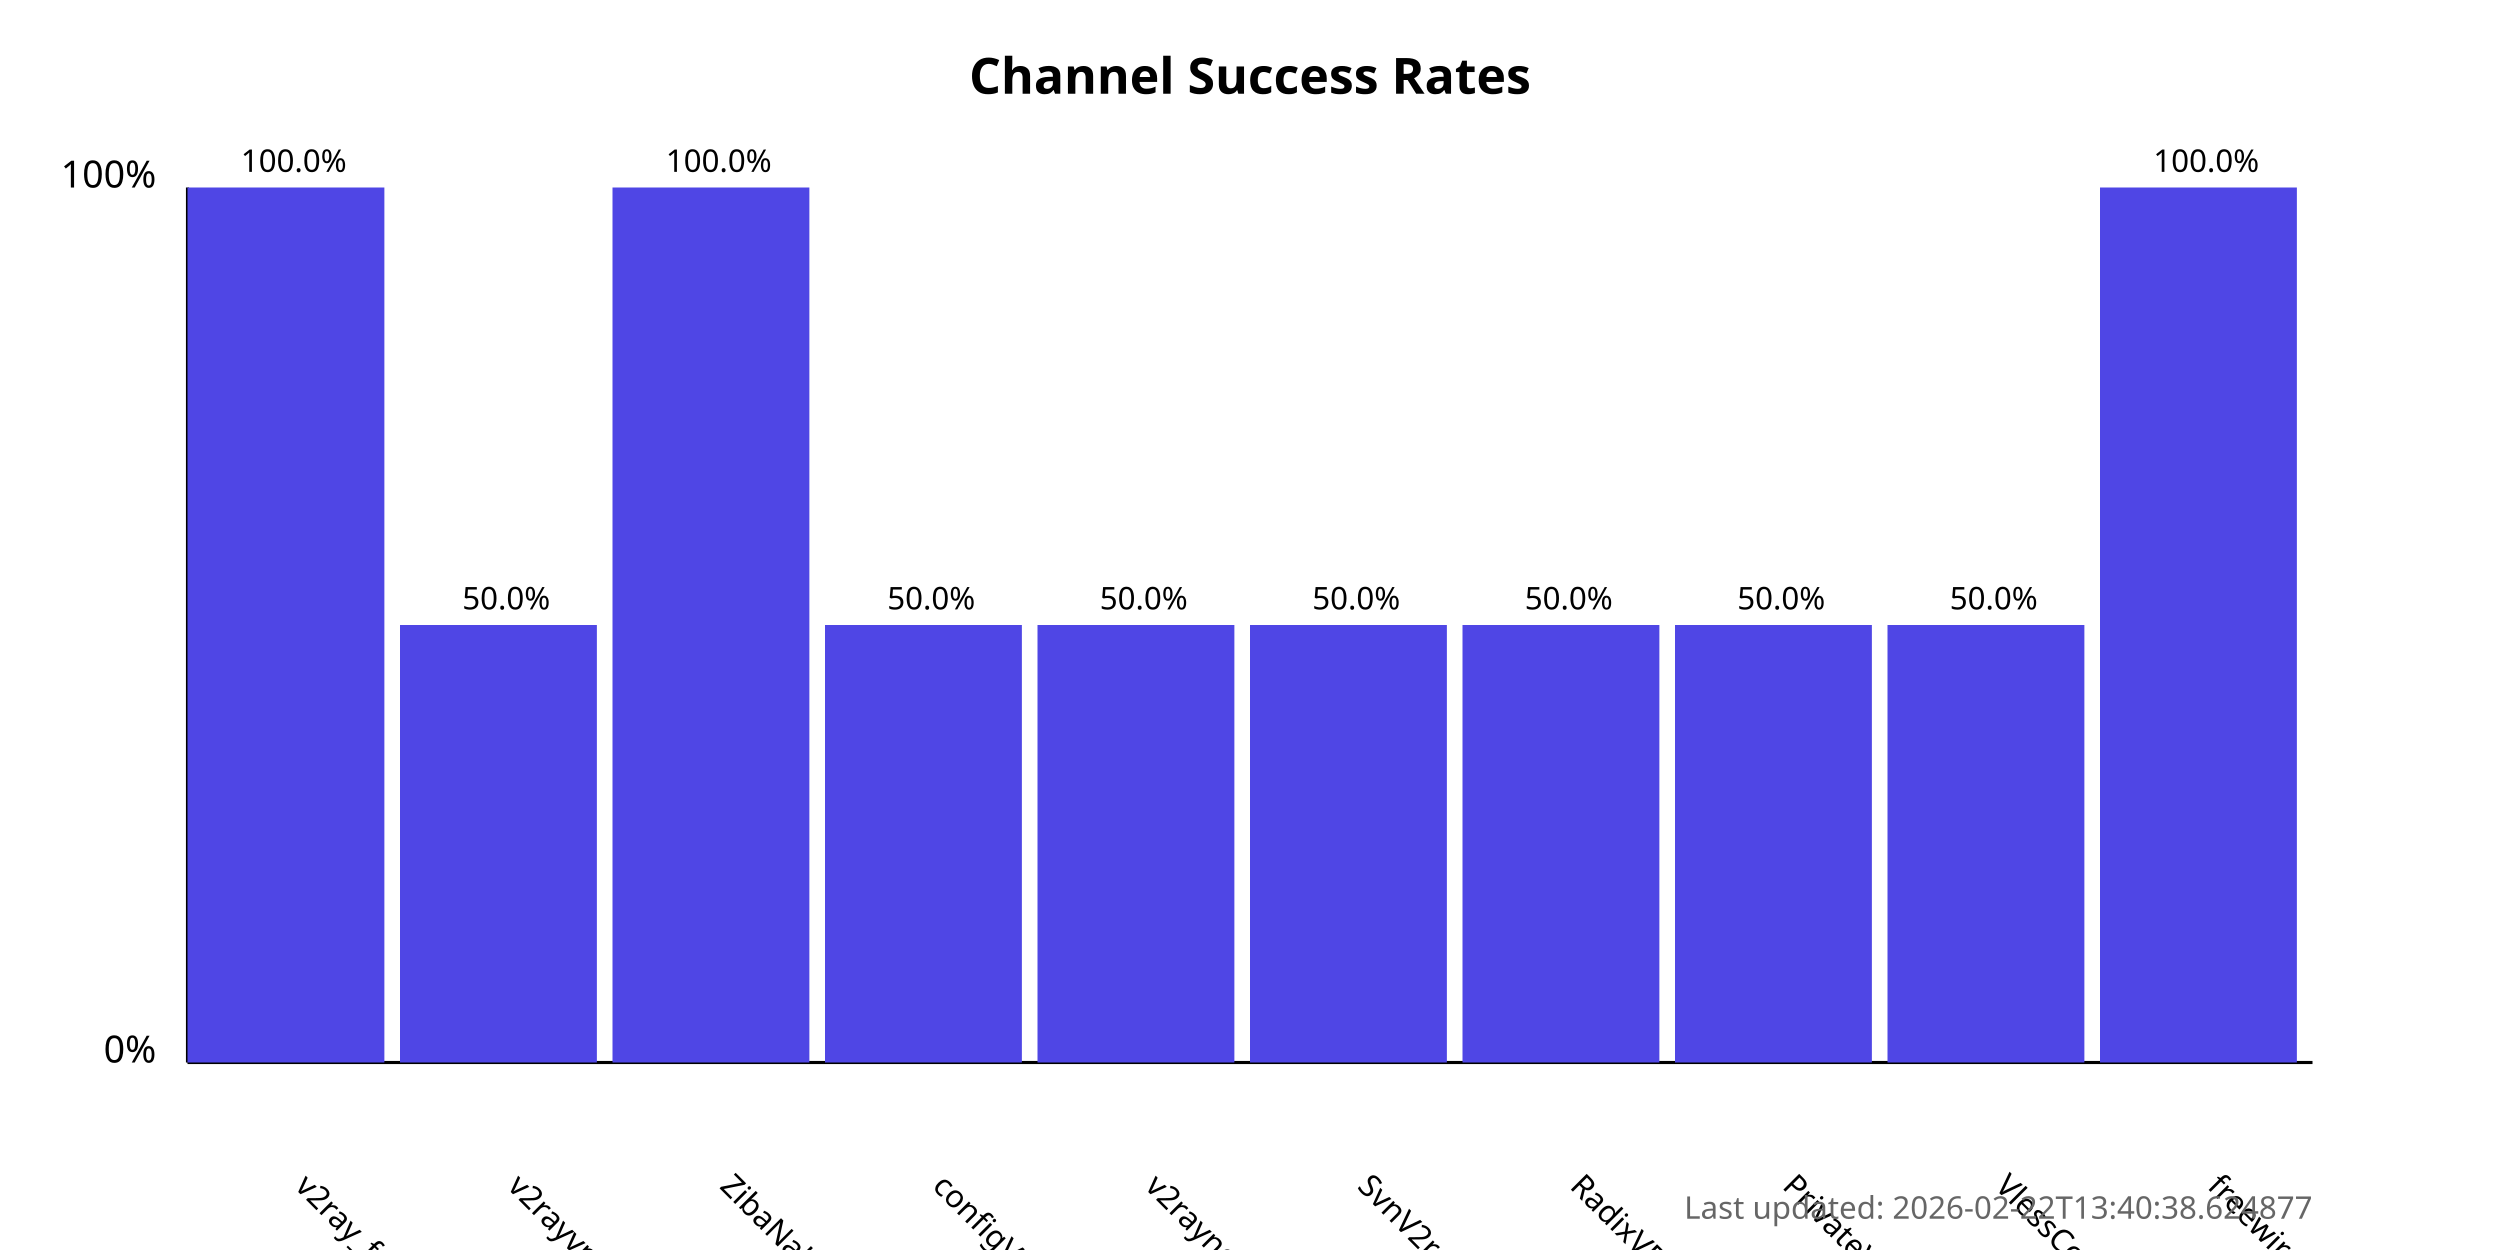
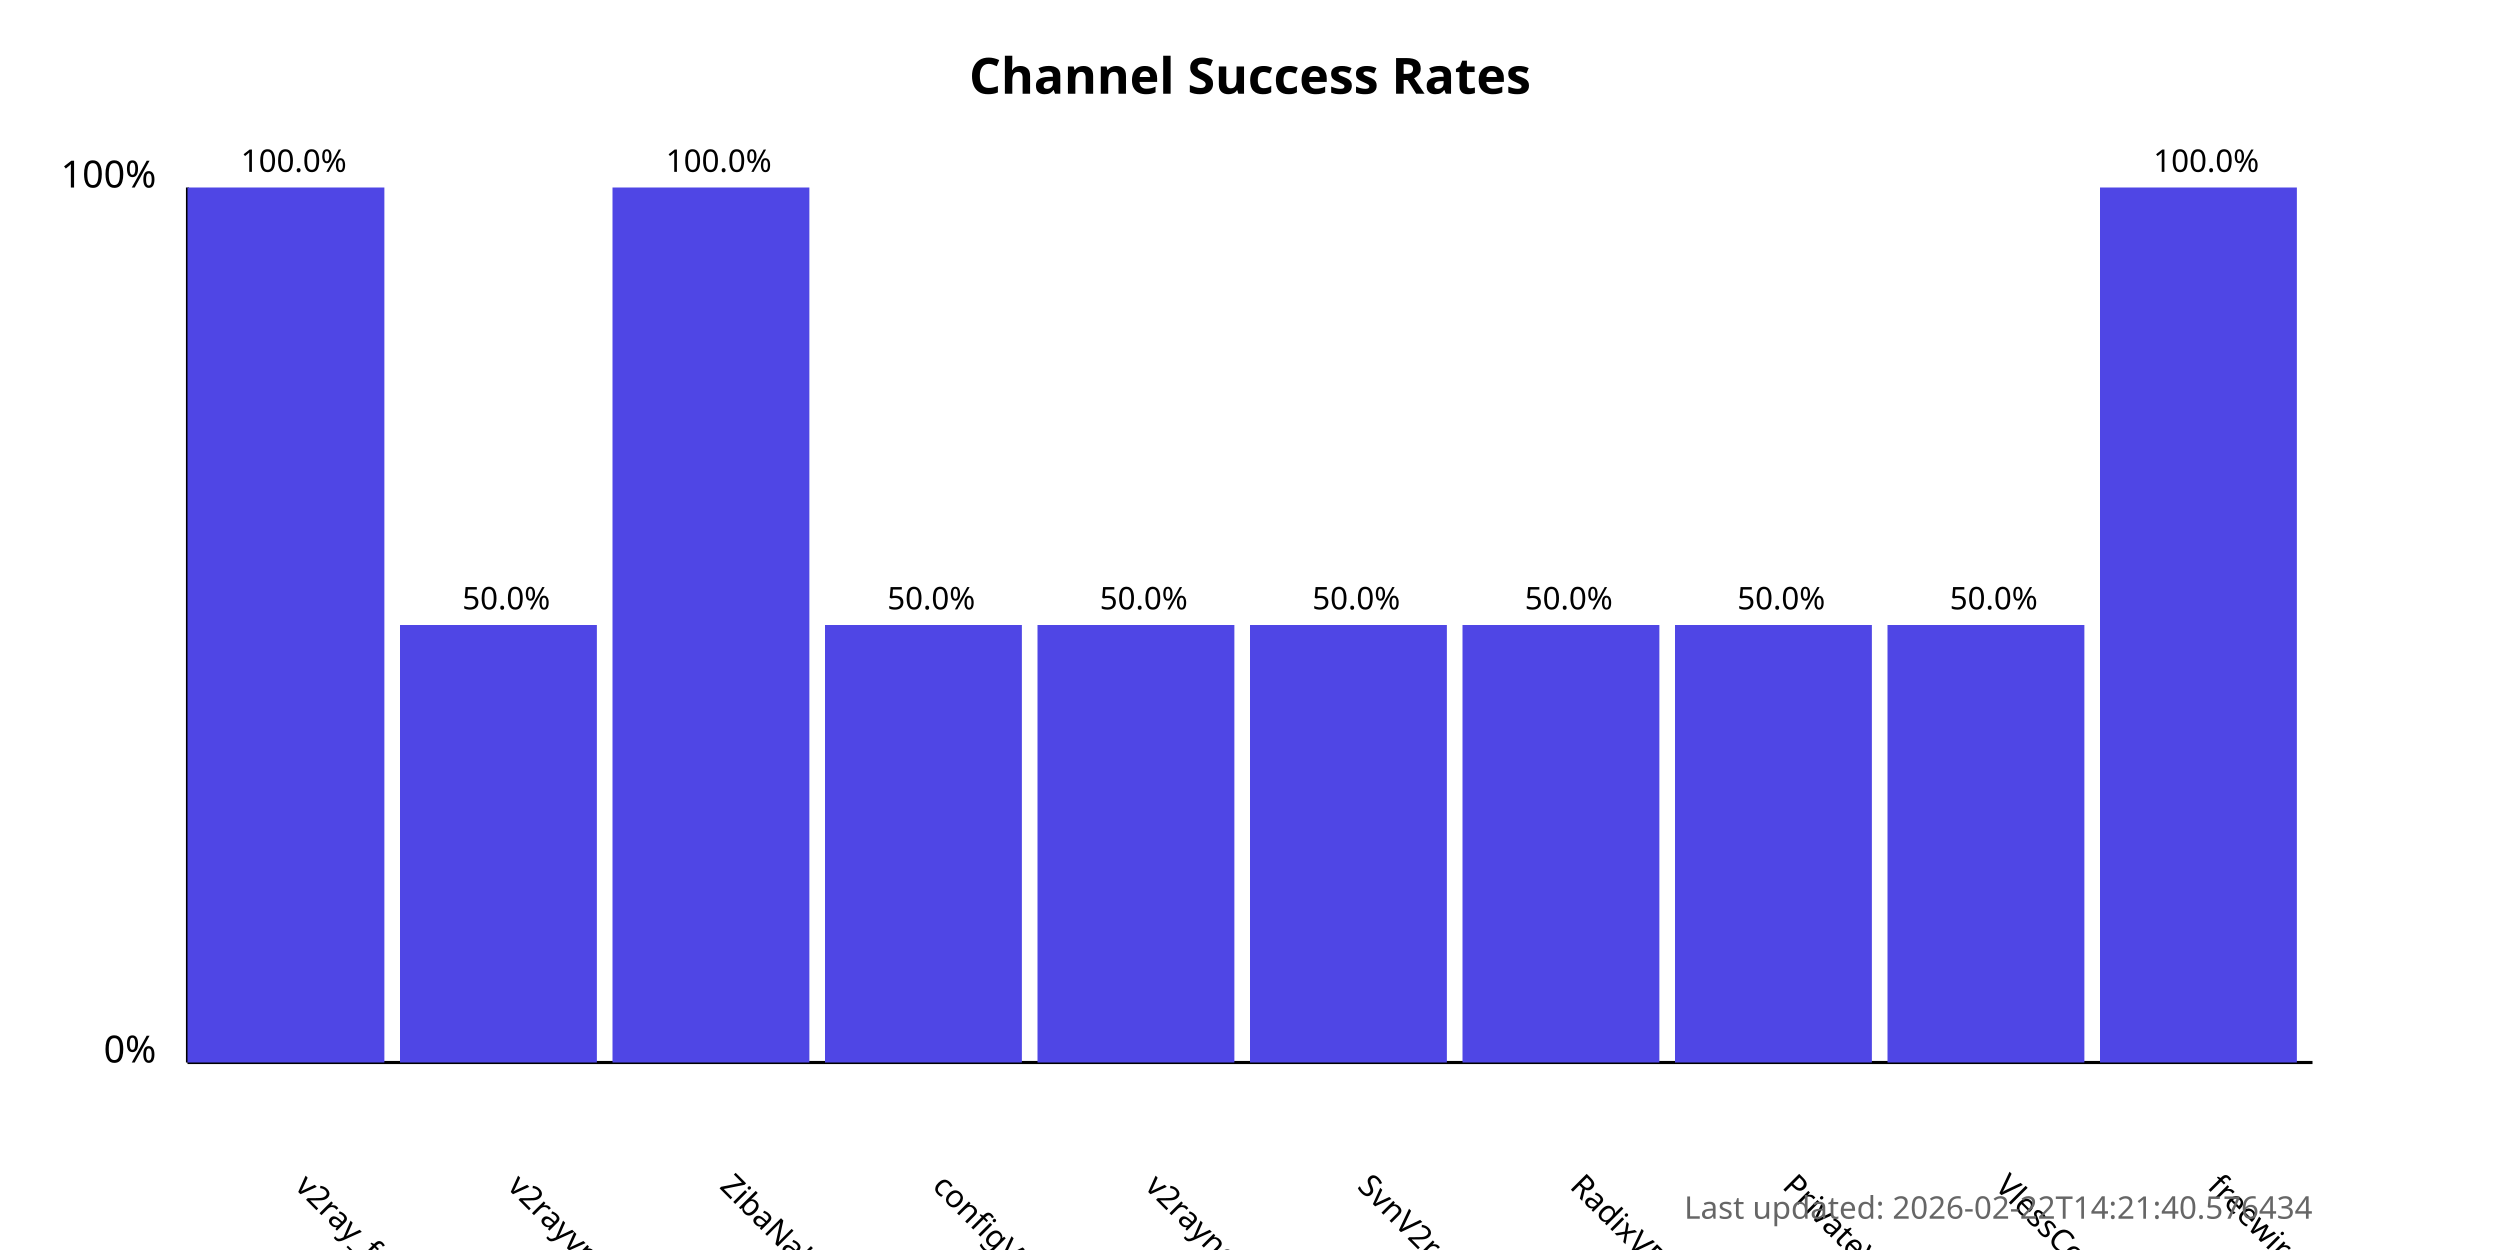
<svg xmlns="http://www.w3.org/2000/svg" width="800" height="400">
  <style>
            .chart-title { font: bold 16px sans-serif; }
            .axis-label { font: 12px sans-serif; }
            .tick-label { font: 10px sans-serif; }
            .bar { fill: #4f46e5; }
            .bar:hover { fill: #6366f1; }
            .timestamp { font: 10px sans-serif; fill: #666; }
        </style>
  <text x="400.0" y="30" text-anchor="middle" class="chart-title">
            Channel Success Rates
        </text>
  <line x1="60" y1="340" x2="60" y2="60" stroke="black" stroke-width="1" />
  <line x1="60" y1="340" x2="740" y2="340" stroke="black" stroke-width="1" />
  <text x="50" y="340" text-anchor="end" class="axis-label">0%</text>
  <text x="50" y="60" text-anchor="end" class="axis-label">100%</text>
  <g>
    <rect x="60" y="60.0" width="63.0" height="280.0" class="bar" />
    <text x="94.0" y="380" transform="rotate(45, 94.0, 380)" text-anchor="start" class="tick-label">
                v2ray_free_conf
            </text>
    <text x="94.0" y="55.0" text-anchor="middle" class="tick-label">
                100.0%
            </text>
  </g>
  <g>
    <rect x="128.0" y="200.0" width="63.0" height="140.0" class="bar" />
    <text x="162.0" y="380" transform="rotate(45, 162.0, 380)" text-anchor="start" class="tick-label">
                v2rayvpno
            </text>
    <text x="162.0" y="195.0" text-anchor="middle" class="tick-label">
                50.0%
            </text>
  </g>
  <g>
    <rect x="196.0" y="60.0" width="63.0" height="280.0" class="bar" />
    <text x="230.0" y="380" transform="rotate(45, 230.0, 380)" text-anchor="start" class="tick-label">
                ZibaNabz
            </text>
    <text x="230.0" y="55.0" text-anchor="middle" class="tick-label">
                100.0%
            </text>
  </g>
  <g>
    <rect x="264.0" y="200.0" width="63.0" height="140.0" class="bar" />
    <text x="298.0" y="380" transform="rotate(45, 298.0, 380)" text-anchor="start" class="tick-label">
                configV2rayForFree
            </text>
    <text x="298.0" y="195.0" text-anchor="middle" class="tick-label">
                50.0%
            </text>
  </g>
  <g>
    <rect x="332.0" y="200.0" width="63.0" height="140.0" class="bar" />
    <text x="366.0" y="380" transform="rotate(45, 366.0, 380)" text-anchor="start" class="tick-label">
                v2rayngvpn
            </text>
    <text x="366.0" y="195.0" text-anchor="middle" class="tick-label">
                50.0%
            </text>
  </g>
  <g>
    <rect x="400.0" y="200.0" width="63.0" height="140.0" class="bar" />
    <text x="434.0" y="380" transform="rotate(45, 434.0, 380)" text-anchor="start" class="tick-label">
                SvnV2ray
            </text>
    <text x="434.0" y="195.0" text-anchor="middle" class="tick-label">
                50.0%
            </text>
  </g>
  <g>
    <rect x="468.0" y="200.0" width="63.0" height="140.0" class="bar" />
    <text x="502.0" y="380" transform="rotate(45, 502.0, 380)" text-anchor="start" class="tick-label">
                RadixVPN
            </text>
    <text x="502.0" y="195.0" text-anchor="middle" class="tick-label">
                50.0%
            </text>
  </g>
  <g>
    <rect x="536.0" y="200.0" width="63.0" height="140.0" class="bar" />
    <text x="570.0" y="380" transform="rotate(45, 570.0, 380)" text-anchor="start" class="tick-label">
                PrivateVPNs
            </text>
    <text x="570.0" y="195.0" text-anchor="middle" class="tick-label">
                50.0%
            </text>
  </g>
  <g>
    <rect x="604.0" y="200.0" width="63.0" height="140.0" class="bar" />
    <text x="638.0" y="380" transform="rotate(45, 638.0, 380)" text-anchor="start" class="tick-label">
                VlessConfig
            </text>
    <text x="638.0" y="195.0" text-anchor="middle" class="tick-label">
                50.0%
            </text>
  </g>
  <g>
    <rect x="672.0" y="60.0" width="63.0" height="280.0" class="bar" />
    <text x="706.0" y="380" transform="rotate(45, 706.0, 380)" text-anchor="start" class="tick-label">
                freewireguard
            </text>
    <text x="706.0" y="55.0" text-anchor="middle" class="tick-label">
                100.0%
            </text>
  </g>
  <text x="740" y="390" text-anchor="end" class="timestamp">
-             Last updated: 2026-02-22T13:40:38.624877
+             Last updated: 2026-02-22T14:21:40.576434
        </text>
</svg>
